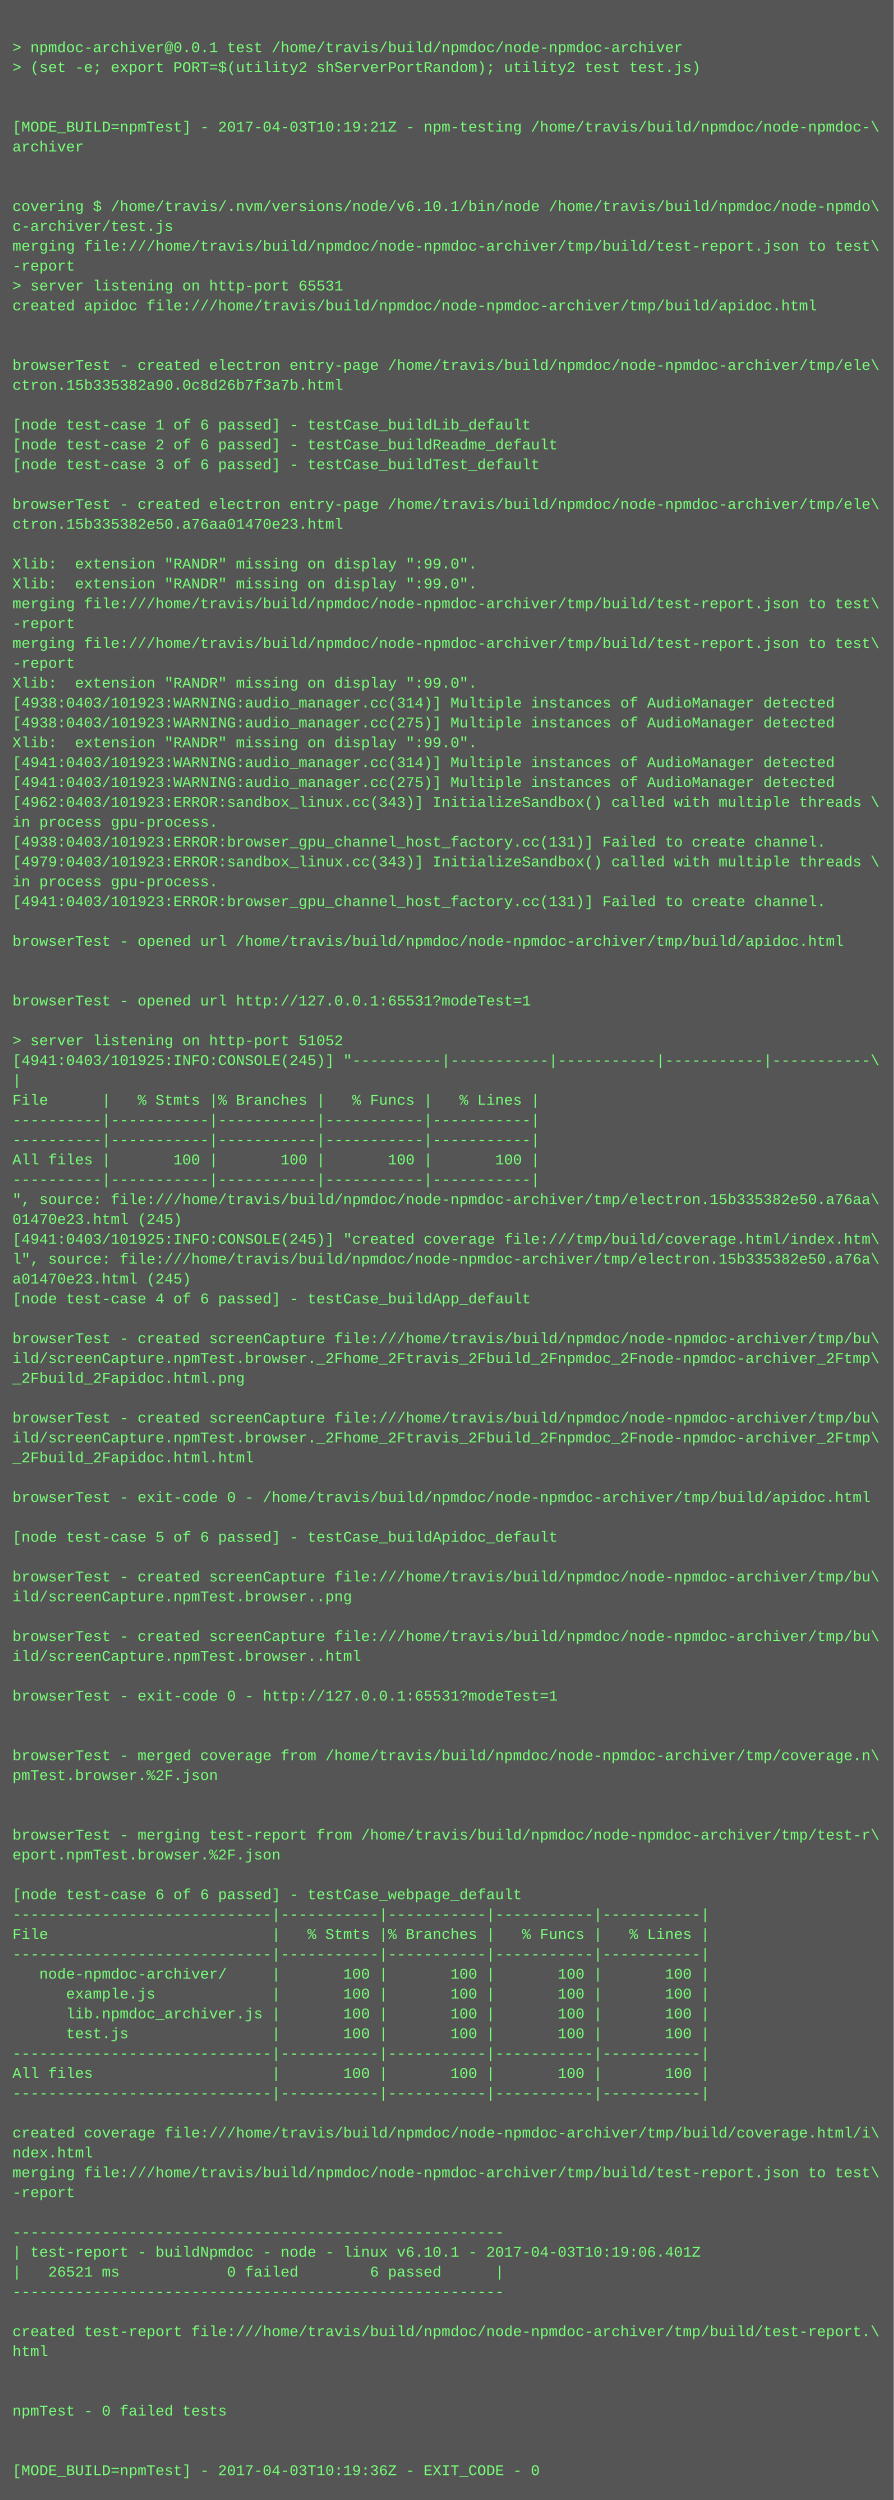
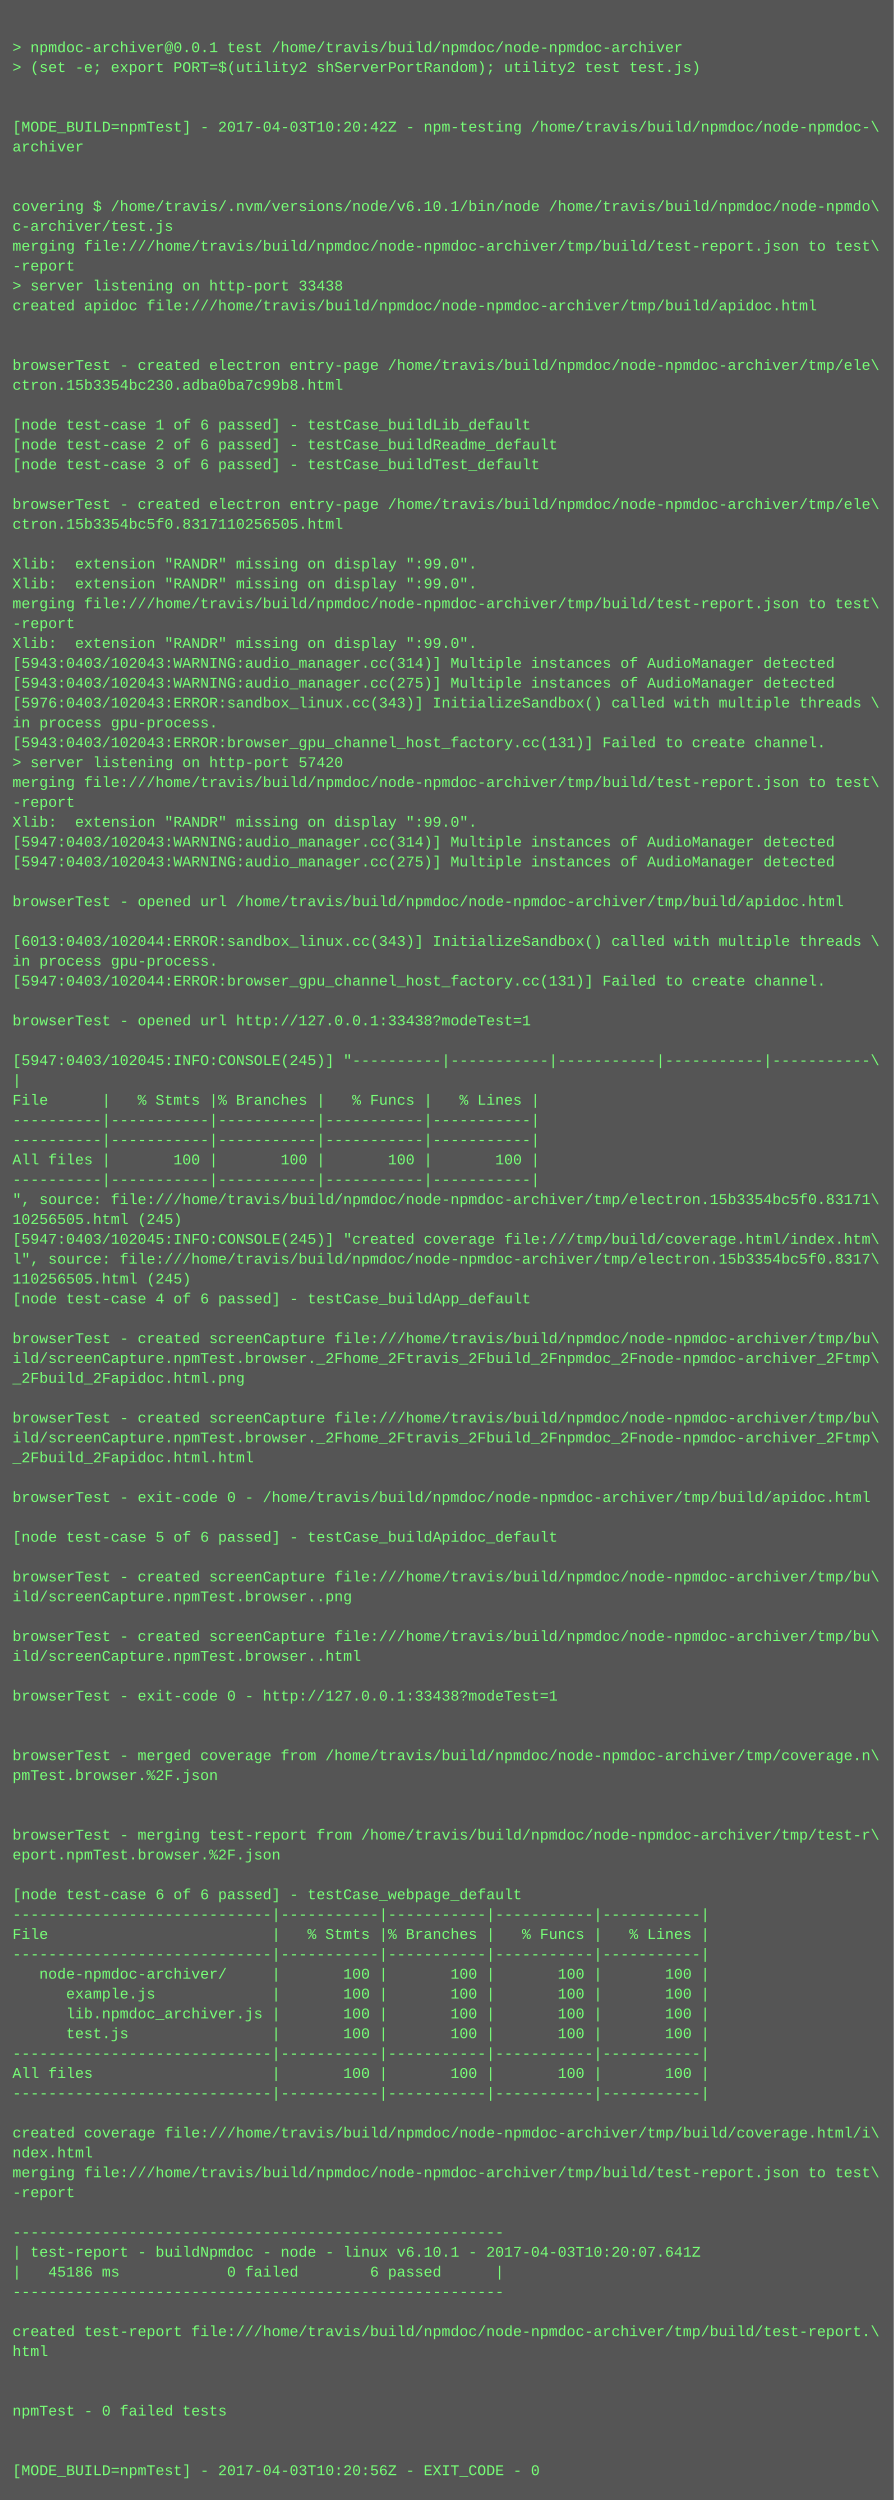
<svg xmlns="http://www.w3.org/2000/svg" height="2014" width="720">
  <rect height="2014" fill="#555" width="720" />
  <text fill="#7f7" font-family="Courier New" font-size="12" xml:space="preserve">
    <tspan x="10" y="26" />
    <tspan x="10" y="42">&gt; npmdoc-archiver@0.0.1 test /home/travis/build/npmdoc/node-npmdoc-archiver</tspan>
    <tspan x="10" y="58">&gt; (set -e; export PORT=$(utility2 shServerPortRandom); utility2 test test.js)</tspan>
    <tspan x="10" y="74" />
    <tspan x="10" y="90" />
-     <tspan x="10" y="106">[MODE_BUILD=npmTest] - 2017-04-03T10:19:21Z - npm-testing /home/travis/build/npmdoc/node-npmdoc-\</tspan>
+     <tspan x="10" y="106">[MODE_BUILD=npmTest] - 2017-04-03T10:20:42Z - npm-testing /home/travis/build/npmdoc/node-npmdoc-\</tspan>
    <tspan x="10" y="122">archiver</tspan>
    <tspan x="10" y="138" />
    <tspan x="10" y="154" />
    <tspan x="10" y="170">covering $ /home/travis/.nvm/versions/node/v6.10.1/bin/node /home/travis/build/npmdoc/node-npmdo\</tspan>
    <tspan x="10" y="186">c-archiver/test.js</tspan>
    <tspan x="10" y="202">merging file:///home/travis/build/npmdoc/node-npmdoc-archiver/tmp/build/test-report.json to test\</tspan>
    <tspan x="10" y="218">-report</tspan>
-     <tspan x="10" y="234">&gt; server listening on http-port 65531</tspan>
+     <tspan x="10" y="234">&gt; server listening on http-port 33438</tspan>
    <tspan x="10" y="250">created apidoc file:///home/travis/build/npmdoc/node-npmdoc-archiver/tmp/build/apidoc.html</tspan>
    <tspan x="10" y="266" />
    <tspan x="10" y="282" />
    <tspan x="10" y="298">browserTest - created electron entry-page /home/travis/build/npmdoc/node-npmdoc-archiver/tmp/ele\</tspan>
-     <tspan x="10" y="314">ctron.15b335382a90.0c8d26b7f3a7b.html</tspan>
+     <tspan x="10" y="314">ctron.15b3354bc230.adba0ba7c99b8.html</tspan>
    <tspan x="10" y="330" />
    <tspan x="10" y="346">[node test-case 1 of 6 passed] - testCase_buildLib_default</tspan>
    <tspan x="10" y="362">[node test-case 2 of 6 passed] - testCase_buildReadme_default</tspan>
    <tspan x="10" y="378">[node test-case 3 of 6 passed] - testCase_buildTest_default</tspan>
    <tspan x="10" y="394" />
    <tspan x="10" y="410">browserTest - created electron entry-page /home/travis/build/npmdoc/node-npmdoc-archiver/tmp/ele\</tspan>
-     <tspan x="10" y="426">ctron.15b335382e50.a76aa01470e23.html</tspan>
+     <tspan x="10" y="426">ctron.15b3354bc5f0.8317110256505.html</tspan>
    <tspan x="10" y="442" />
    <tspan x="10" y="458">Xlib:  extension "RANDR" missing on display ":99.0".</tspan>
    <tspan x="10" y="474">Xlib:  extension "RANDR" missing on display ":99.0".</tspan>
    <tspan x="10" y="490">merging file:///home/travis/build/npmdoc/node-npmdoc-archiver/tmp/build/test-report.json to test\</tspan>
    <tspan x="10" y="506">-report</tspan>
-     <tspan x="10" y="522">merging file:///home/travis/build/npmdoc/node-npmdoc-archiver/tmp/build/test-report.json to test\</tspan>
-     <tspan x="10" y="538">-report</tspan>
-     <tspan x="10" y="554">Xlib:  extension "RANDR" missing on display ":99.0".</tspan>
-     <tspan x="10" y="570">[4938:0403/101923:WARNING:audio_manager.cc(314)] Multiple instances of AudioManager detected</tspan>
-     <tspan x="10" y="586">[4938:0403/101923:WARNING:audio_manager.cc(275)] Multiple instances of AudioManager detected</tspan>
-     <tspan x="10" y="602">Xlib:  extension "RANDR" missing on display ":99.0".</tspan>
-     <tspan x="10" y="618">[4941:0403/101923:WARNING:audio_manager.cc(314)] Multiple instances of AudioManager detected</tspan>
-     <tspan x="10" y="634">[4941:0403/101923:WARNING:audio_manager.cc(275)] Multiple instances of AudioManager detected</tspan>
-     <tspan x="10" y="650">[4962:0403/101923:ERROR:sandbox_linux.cc(343)] InitializeSandbox() called with multiple threads \</tspan>
-     <tspan x="10" y="666">in process gpu-process. </tspan>
-     <tspan x="10" y="682">[4938:0403/101923:ERROR:browser_gpu_channel_host_factory.cc(131)] Failed to create channel.</tspan>
-     <tspan x="10" y="698">[4979:0403/101923:ERROR:sandbox_linux.cc(343)] InitializeSandbox() called with multiple threads \</tspan>
-     <tspan x="10" y="714">in process gpu-process. </tspan>
-     <tspan x="10" y="730">[4941:0403/101923:ERROR:browser_gpu_channel_host_factory.cc(131)] Failed to create channel.</tspan>
+     <tspan x="10" y="522">Xlib:  extension "RANDR" missing on display ":99.0".</tspan>
+     <tspan x="10" y="538">[5943:0403/102043:WARNING:audio_manager.cc(314)] Multiple instances of AudioManager detected</tspan>
+     <tspan x="10" y="554">[5943:0403/102043:WARNING:audio_manager.cc(275)] Multiple instances of AudioManager detected</tspan>
+     <tspan x="10" y="570">[5976:0403/102043:ERROR:sandbox_linux.cc(343)] InitializeSandbox() called with multiple threads \</tspan>
+     <tspan x="10" y="586">in process gpu-process. </tspan>
+     <tspan x="10" y="602">[5943:0403/102043:ERROR:browser_gpu_channel_host_factory.cc(131)] Failed to create channel.</tspan>
+     <tspan x="10" y="618">&gt; server listening on http-port 57420</tspan>
+     <tspan x="10" y="634">merging file:///home/travis/build/npmdoc/node-npmdoc-archiver/tmp/build/test-report.json to test\</tspan>
+     <tspan x="10" y="650">-report</tspan>
+     <tspan x="10" y="666">Xlib:  extension "RANDR" missing on display ":99.0".</tspan>
+     <tspan x="10" y="682">[5947:0403/102043:WARNING:audio_manager.cc(314)] Multiple instances of AudioManager detected</tspan>
+     <tspan x="10" y="698">[5947:0403/102043:WARNING:audio_manager.cc(275)] Multiple instances of AudioManager detected</tspan>
+     <tspan x="10" y="714" />
+     <tspan x="10" y="730">browserTest - opened url /home/travis/build/npmdoc/node-npmdoc-archiver/tmp/build/apidoc.html</tspan>
    <tspan x="10" y="746" />
-     <tspan x="10" y="762">browserTest - opened url /home/travis/build/npmdoc/node-npmdoc-archiver/tmp/build/apidoc.html</tspan>
-     <tspan x="10" y="778" />
-     <tspan x="10" y="794" />
-     <tspan x="10" y="810">browserTest - opened url http://127.0.0.1:65531?modeTest=1</tspan>
-     <tspan x="10" y="826" />
-     <tspan x="10" y="842">&gt; server listening on http-port 51052</tspan>
-     <tspan x="10" y="858">[4941:0403/101925:INFO:CONSOLE(245)] "----------|-----------|-----------|-----------|-----------\</tspan>
+     <tspan x="10" y="762">[6013:0403/102044:ERROR:sandbox_linux.cc(343)] InitializeSandbox() called with multiple threads \</tspan>
+     <tspan x="10" y="778">in process gpu-process. </tspan>
+     <tspan x="10" y="794">[5947:0403/102044:ERROR:browser_gpu_channel_host_factory.cc(131)] Failed to create channel.</tspan>
+     <tspan x="10" y="810" />
+     <tspan x="10" y="826">browserTest - opened url http://127.0.0.1:33438?modeTest=1</tspan>
+     <tspan x="10" y="842" />
+     <tspan x="10" y="858">[5947:0403/102045:INFO:CONSOLE(245)] "----------|-----------|-----------|-----------|-----------\</tspan>
    <tspan x="10" y="874">|</tspan>
    <tspan x="10" y="890">File      |   % Stmts |% Branches |   % Funcs |   % Lines |</tspan>
    <tspan x="10" y="906">----------|-----------|-----------|-----------|-----------|</tspan>
    <tspan x="10" y="922">----------|-----------|-----------|-----------|-----------|</tspan>
    <tspan x="10" y="938">All files |       100 |       100 |       100 |       100 |</tspan>
    <tspan x="10" y="954">----------|-----------|-----------|-----------|-----------|</tspan>
-     <tspan x="10" y="970">", source: file:///home/travis/build/npmdoc/node-npmdoc-archiver/tmp/electron.15b335382e50.a76aa\</tspan>
-     <tspan x="10" y="986">01470e23.html (245)</tspan>
-     <tspan x="10" y="1002">[4941:0403/101925:INFO:CONSOLE(245)] "created coverage file:///tmp/build/coverage.html/index.htm\</tspan>
-     <tspan x="10" y="1018">l", source: file:///home/travis/build/npmdoc/node-npmdoc-archiver/tmp/electron.15b335382e50.a76a\</tspan>
-     <tspan x="10" y="1034">a01470e23.html (245)</tspan>
+     <tspan x="10" y="970">", source: file:///home/travis/build/npmdoc/node-npmdoc-archiver/tmp/electron.15b3354bc5f0.83171\</tspan>
+     <tspan x="10" y="986">10256505.html (245)</tspan>
+     <tspan x="10" y="1002">[5947:0403/102045:INFO:CONSOLE(245)] "created coverage file:///tmp/build/coverage.html/index.htm\</tspan>
+     <tspan x="10" y="1018">l", source: file:///home/travis/build/npmdoc/node-npmdoc-archiver/tmp/electron.15b3354bc5f0.8317\</tspan>
+     <tspan x="10" y="1034">110256505.html (245)</tspan>
    <tspan x="10" y="1050">[node test-case 4 of 6 passed] - testCase_buildApp_default</tspan>
    <tspan x="10" y="1066" />
    <tspan x="10" y="1082">browserTest - created screenCapture file:///home/travis/build/npmdoc/node-npmdoc-archiver/tmp/bu\</tspan>
    <tspan x="10" y="1098">ild/screenCapture.npmTest.browser._2Fhome_2Ftravis_2Fbuild_2Fnpmdoc_2Fnode-npmdoc-archiver_2Ftmp\</tspan>
    <tspan x="10" y="1114">_2Fbuild_2Fapidoc.html.png</tspan>
    <tspan x="10" y="1130" />
    <tspan x="10" y="1146">browserTest - created screenCapture file:///home/travis/build/npmdoc/node-npmdoc-archiver/tmp/bu\</tspan>
    <tspan x="10" y="1162">ild/screenCapture.npmTest.browser._2Fhome_2Ftravis_2Fbuild_2Fnpmdoc_2Fnode-npmdoc-archiver_2Ftmp\</tspan>
    <tspan x="10" y="1178">_2Fbuild_2Fapidoc.html.html</tspan>
    <tspan x="10" y="1194" />
    <tspan x="10" y="1210">browserTest - exit-code 0 - /home/travis/build/npmdoc/node-npmdoc-archiver/tmp/build/apidoc.html</tspan>
    <tspan x="10" y="1226" />
    <tspan x="10" y="1242">[node test-case 5 of 6 passed] - testCase_buildApidoc_default</tspan>
    <tspan x="10" y="1258" />
    <tspan x="10" y="1274">browserTest - created screenCapture file:///home/travis/build/npmdoc/node-npmdoc-archiver/tmp/bu\</tspan>
    <tspan x="10" y="1290">ild/screenCapture.npmTest.browser..png</tspan>
    <tspan x="10" y="1306" />
    <tspan x="10" y="1322">browserTest - created screenCapture file:///home/travis/build/npmdoc/node-npmdoc-archiver/tmp/bu\</tspan>
    <tspan x="10" y="1338">ild/screenCapture.npmTest.browser..html</tspan>
    <tspan x="10" y="1354" />
-     <tspan x="10" y="1370">browserTest - exit-code 0 - http://127.0.0.1:65531?modeTest=1</tspan>
+     <tspan x="10" y="1370">browserTest - exit-code 0 - http://127.0.0.1:33438?modeTest=1</tspan>
    <tspan x="10" y="1386" />
    <tspan x="10" y="1402" />
    <tspan x="10" y="1418">browserTest - merged coverage from /home/travis/build/npmdoc/node-npmdoc-archiver/tmp/coverage.n\</tspan>
    <tspan x="10" y="1434">pmTest.browser.%2F.json</tspan>
    <tspan x="10" y="1450" />
    <tspan x="10" y="1466" />
    <tspan x="10" y="1482">browserTest - merging test-report from /home/travis/build/npmdoc/node-npmdoc-archiver/tmp/test-r\</tspan>
    <tspan x="10" y="1498">eport.npmTest.browser.%2F.json</tspan>
    <tspan x="10" y="1514" />
    <tspan x="10" y="1530">[node test-case 6 of 6 passed] - testCase_webpage_default</tspan>
    <tspan x="10" y="1546">-----------------------------|-----------|-----------|-----------|-----------|</tspan>
    <tspan x="10" y="1562">File                         |   % Stmts |% Branches |   % Funcs |   % Lines |</tspan>
    <tspan x="10" y="1578">-----------------------------|-----------|-----------|-----------|-----------|</tspan>
    <tspan x="10" y="1594">   node-npmdoc-archiver/     |       100 |       100 |       100 |       100 |</tspan>
    <tspan x="10" y="1610">      example.js             |       100 |       100 |       100 |       100 |</tspan>
    <tspan x="10" y="1626">      lib.npmdoc_archiver.js |       100 |       100 |       100 |       100 |</tspan>
    <tspan x="10" y="1642">      test.js                |       100 |       100 |       100 |       100 |</tspan>
    <tspan x="10" y="1658">-----------------------------|-----------|-----------|-----------|-----------|</tspan>
    <tspan x="10" y="1674">All files                    |       100 |       100 |       100 |       100 |</tspan>
    <tspan x="10" y="1690">-----------------------------|-----------|-----------|-----------|-----------|</tspan>
    <tspan x="10" y="1706" />
    <tspan x="10" y="1722">created coverage file:///home/travis/build/npmdoc/node-npmdoc-archiver/tmp/build/coverage.html/i\</tspan>
    <tspan x="10" y="1738">ndex.html</tspan>
    <tspan x="10" y="1754">merging file:///home/travis/build/npmdoc/node-npmdoc-archiver/tmp/build/test-report.json to test\</tspan>
    <tspan x="10" y="1770">-report</tspan>
    <tspan x="10" y="1786" />
    <tspan x="10" y="1802">-------------------------------------------------------</tspan>
-     <tspan x="10" y="1818">| test-report - buildNpmdoc - node - linux v6.10.1 - 2017-04-03T10:19:06.401Z</tspan>
-     <tspan x="10" y="1834">|   26521 ms            0 failed        6 passed      |</tspan>
+     <tspan x="10" y="1818">| test-report - buildNpmdoc - node - linux v6.10.1 - 2017-04-03T10:20:07.641Z</tspan>
+     <tspan x="10" y="1834">|   45186 ms            0 failed        6 passed      |</tspan>
    <tspan x="10" y="1850">-------------------------------------------------------</tspan>
    <tspan x="10" y="1866" />
    <tspan x="10" y="1882">created test-report file:///home/travis/build/npmdoc/node-npmdoc-archiver/tmp/build/test-report.\</tspan>
    <tspan x="10" y="1898">html</tspan>
    <tspan x="10" y="1914" />
    <tspan x="10" y="1930" />
    <tspan x="10" y="1946">npmTest - 0 failed tests</tspan>
    <tspan x="10" y="1962" />
    <tspan x="10" y="1978" />
-     <tspan x="10" y="1994">[MODE_BUILD=npmTest] - 2017-04-03T10:19:36Z - EXIT_CODE - 0</tspan>
+     <tspan x="10" y="1994">[MODE_BUILD=npmTest] - 2017-04-03T10:20:56Z - EXIT_CODE - 0</tspan>
  </text>
</svg>
